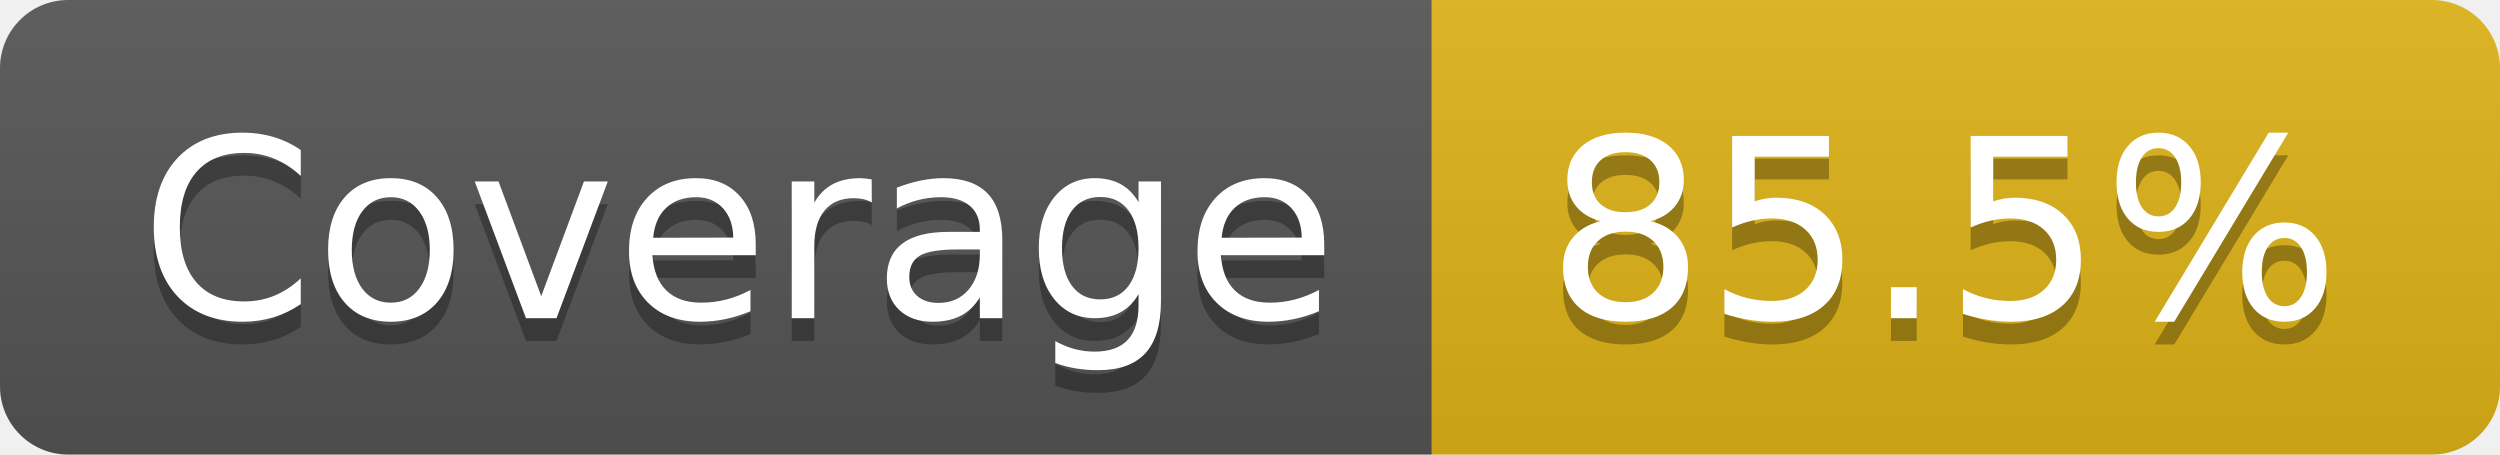
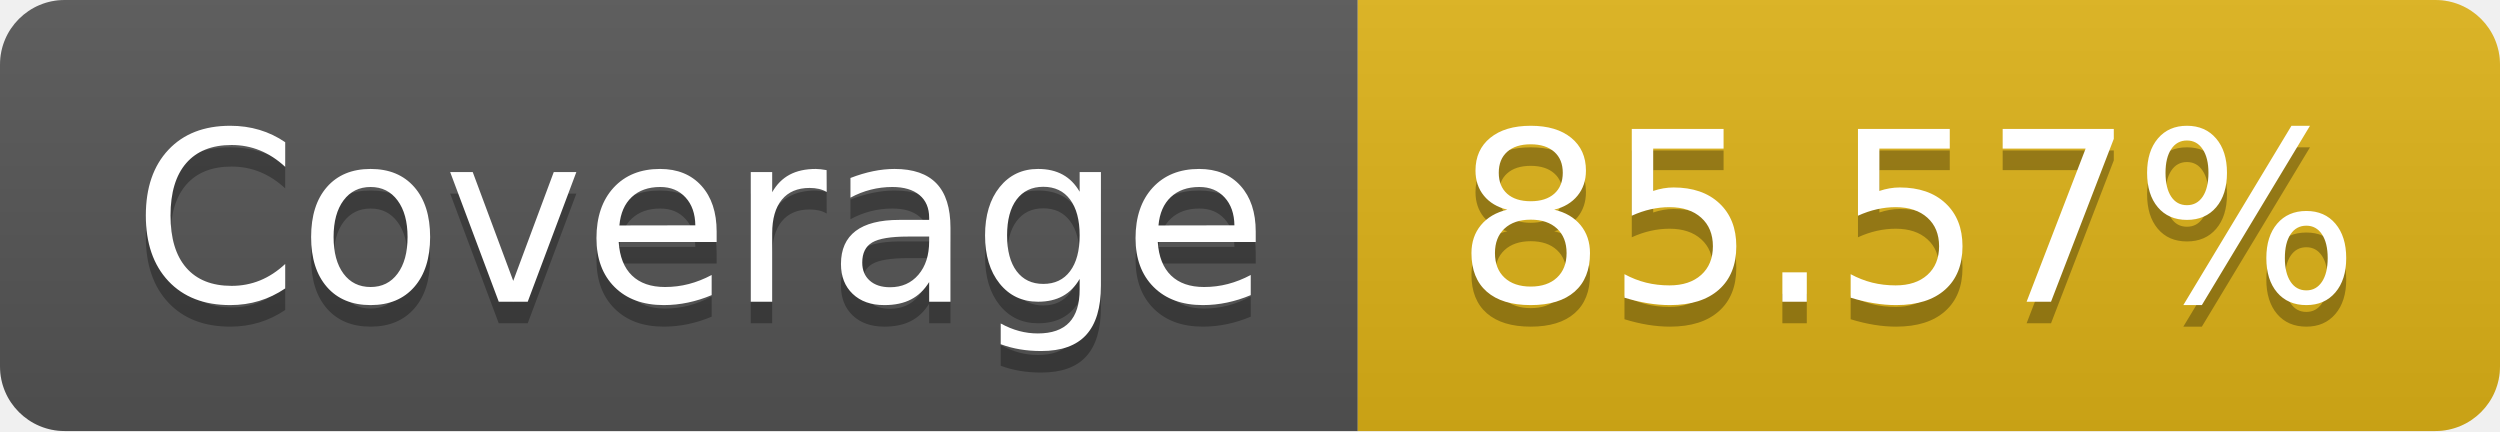
- <svg xmlns="http://www.w3.org/2000/svg" width="110" height="20" role="img" aria-label="Coverage: 85.5%">
+ <svg xmlns="http://www.w3.org/2000/svg" width="116" height="20" role="img" aria-label="Coverage: 85.57%">
  <linearGradient id="s" x2="0" y2="100%">
    <stop offset="0" stop-color="#bbb" stop-opacity=".1" />
    <stop offset="1" stop-opacity=".1" />
  </linearGradient>
  <clipPath id="r">
-     <rect width="110" height="20" rx="3" fill="#fff" />
+     <rect width="116" height="20" rx="3" fill="#fff" />
  </clipPath>
  <g clip-path="url(#r)">
    <rect width="63" height="20" fill="#555" />
-     <rect x="63" width="47" height="20" fill="#dfb317" />
-     <rect width="110" height="20" fill="url(#s)" />
+     <rect x="63" width="53" height="20" fill="#dfb317" />
+     <rect width="116" height="20" fill="url(#s)" />
  </g>
  <g fill="#fff" text-anchor="middle" font-family="Verdana,Geneva,DejaVu Sans,sans-serif" text-rendering="geometricPrecision" font-size="110">
    <text aria-hidden="true" x="325" y="150" fill="#010101" fill-opacity=".3" transform="scale(.1)" textLength="530">Coverage</text>
    <text x="325" y="140" transform="scale(.1)" fill="#fff" textLength="530">Coverage</text>
-     <text aria-hidden="true" x="855" y="150" fill="#010101" fill-opacity=".3" transform="scale(.1)" textLength="370">85.5%</text>
-     <text x="855" y="140" transform="scale(.1)" fill="#fff" textLength="370">85.5%</text>
+     <text aria-hidden="true" x="885" y="150" fill="#010101" fill-opacity=".3" transform="scale(.1)" textLength="430">85.57%</text>
+     <text x="885" y="140" transform="scale(.1)" fill="#fff" textLength="430">85.57%</text>
  </g>
</svg>
